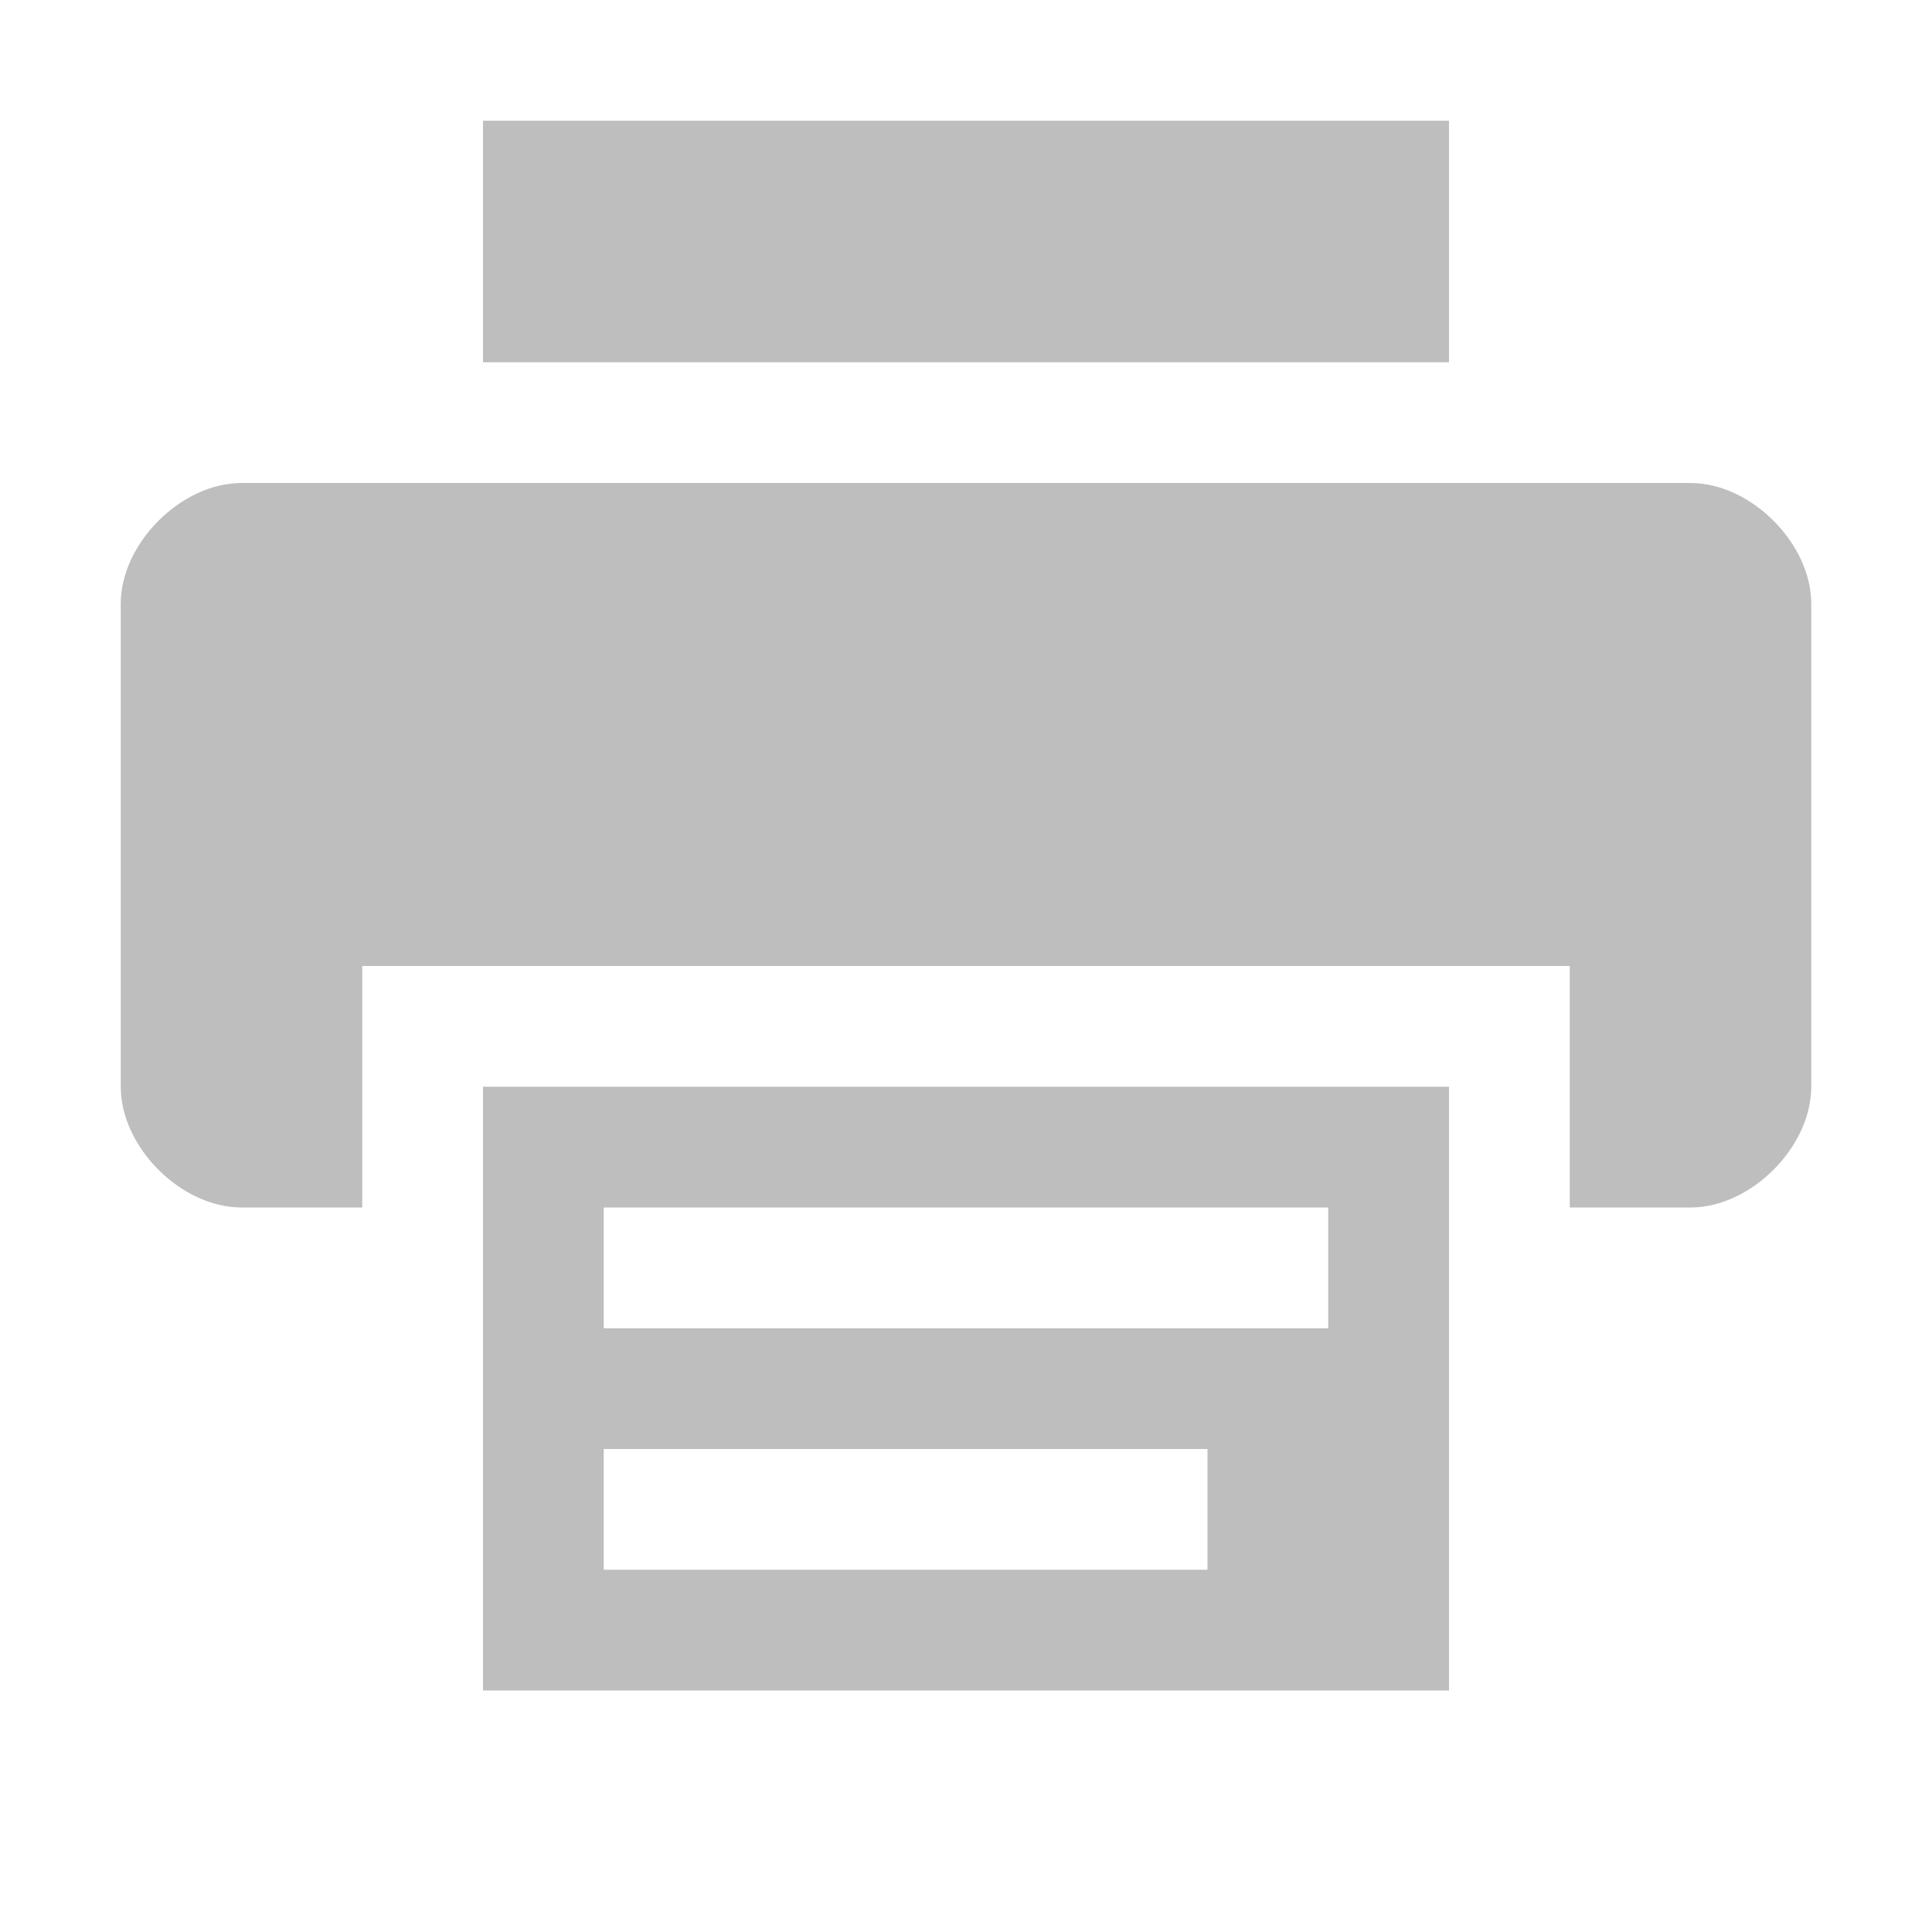
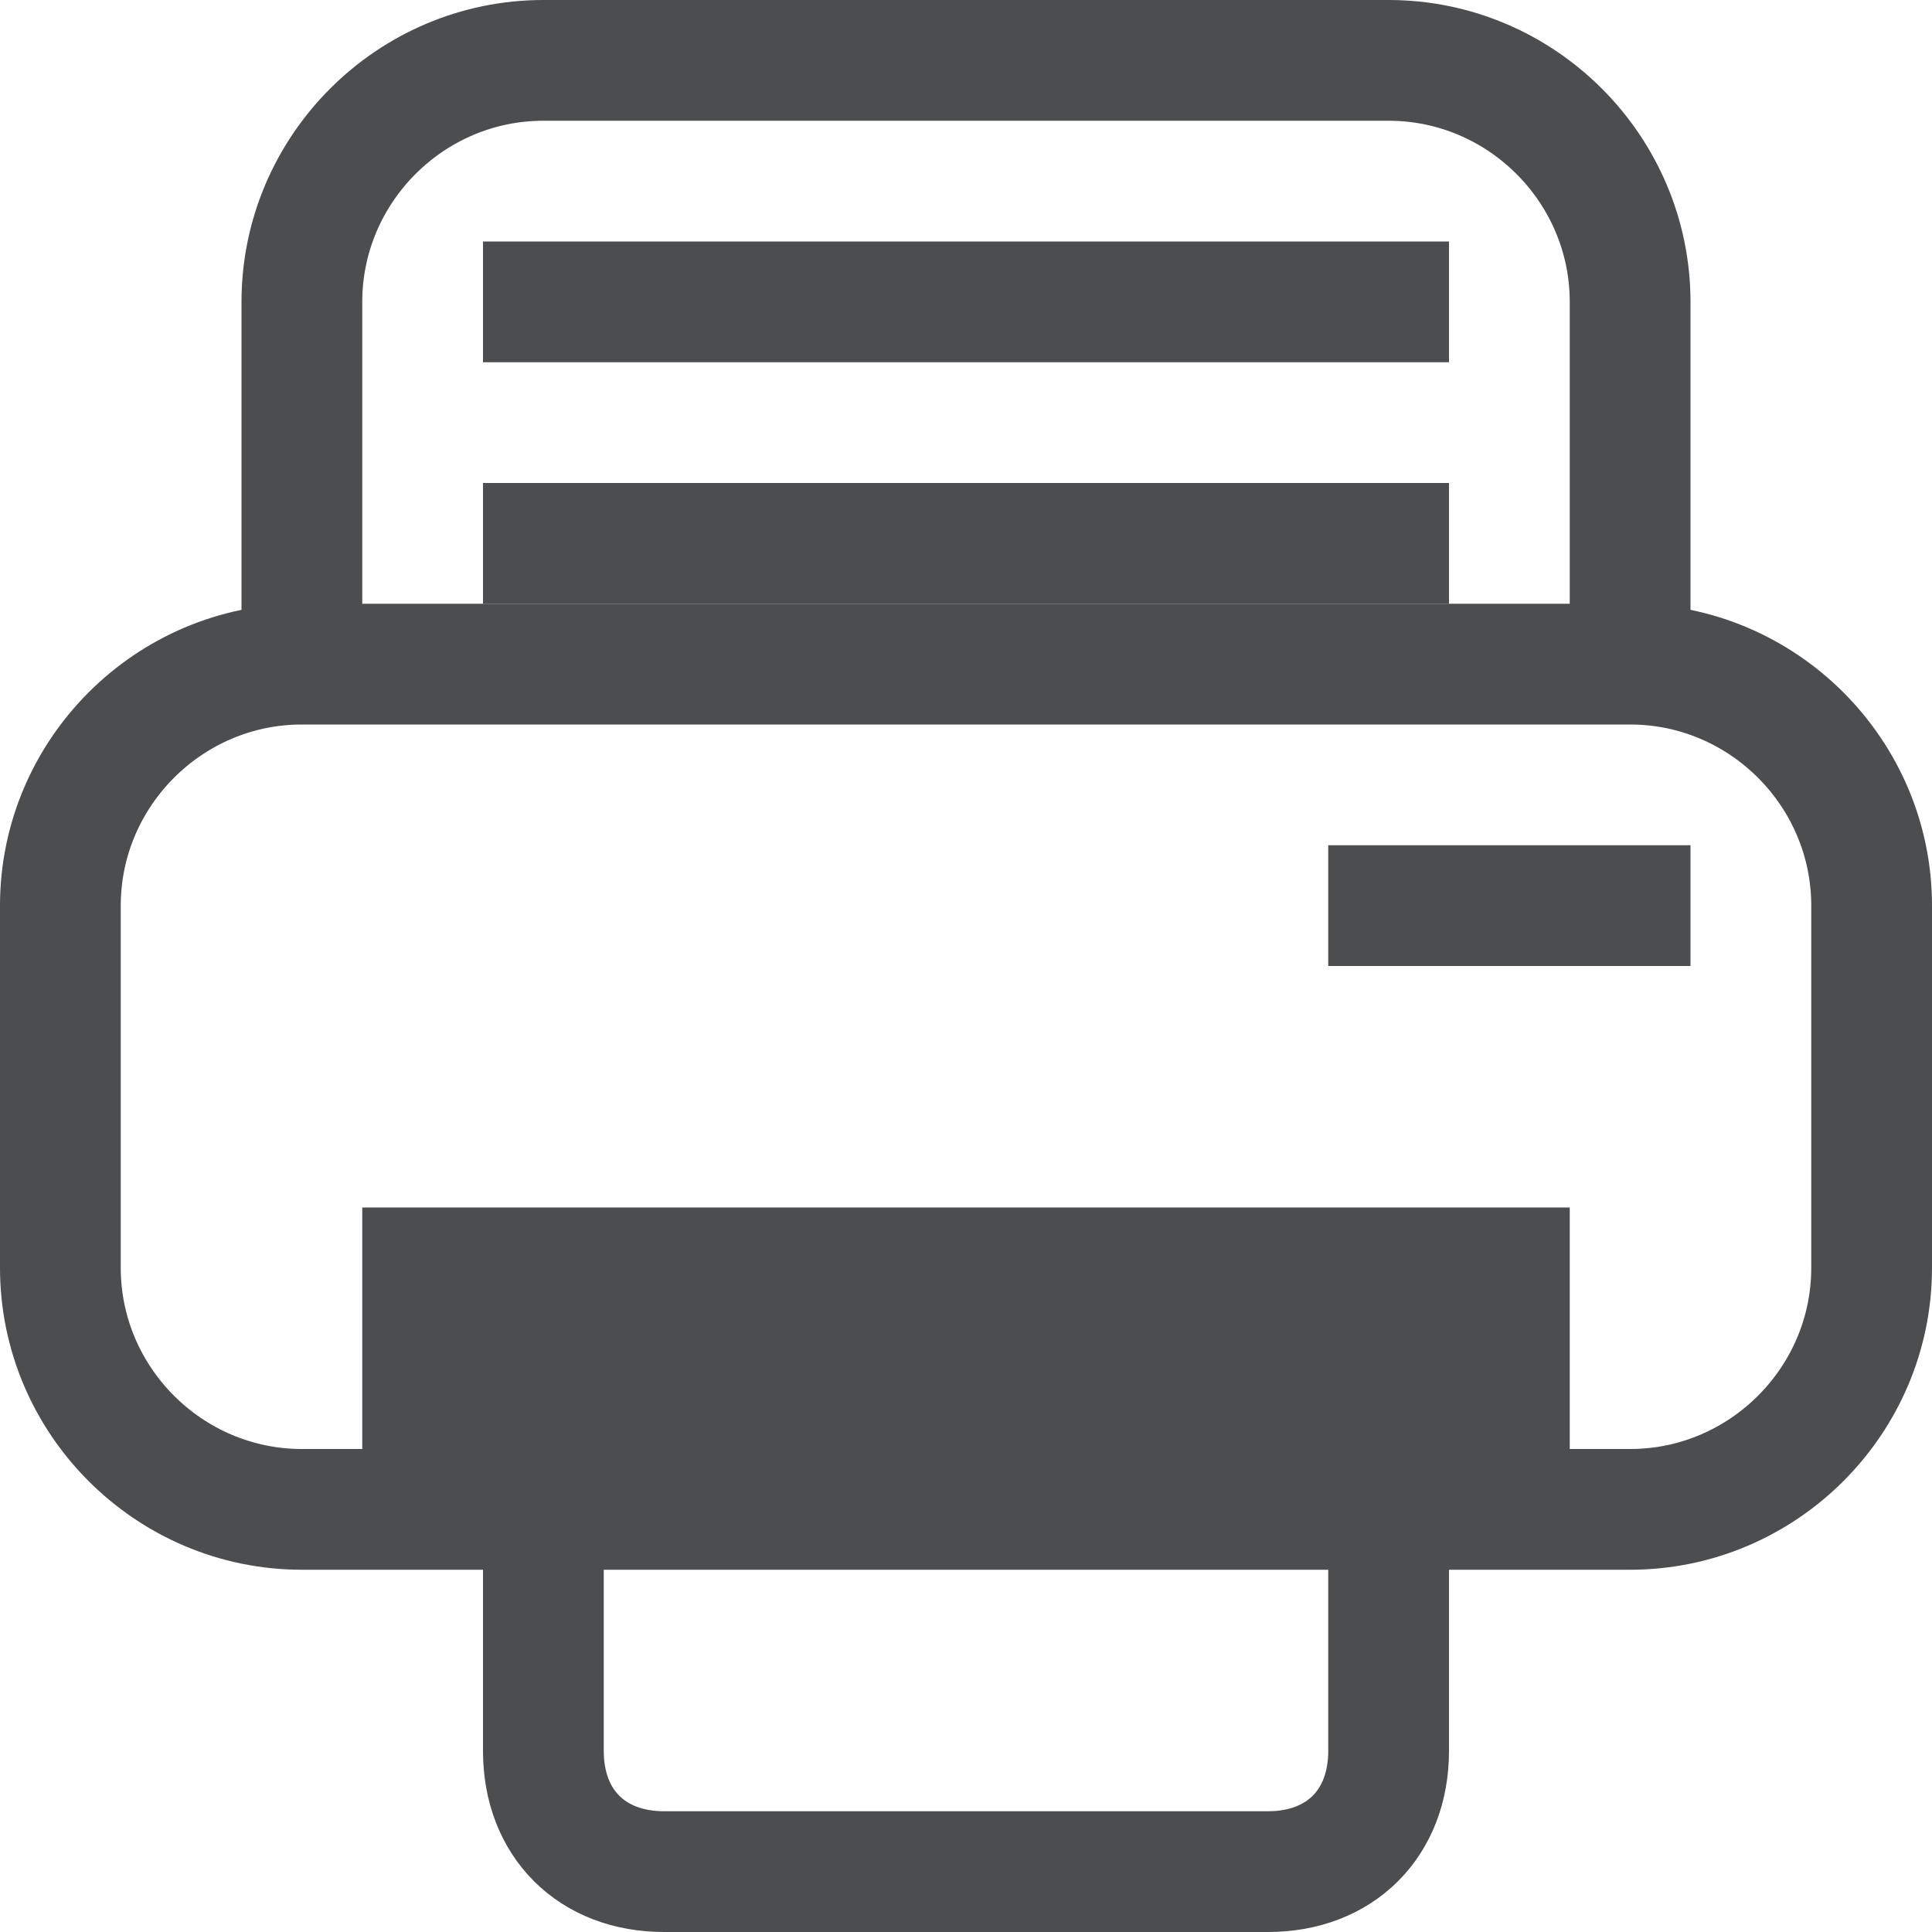
- <svg xmlns="http://www.w3.org/2000/svg" id="svg7384" version="1.1" height="16" width="16">
-   <defs id="defs7386" />
-   <g transform="translate(-142,-338)" id="layer9" style="display:inline" />
-   <g transform="translate(-142,-338)" id="layer10">
-     <g transform="translate(94,-60)" id="g10819">
-       
-     </g>
-     <g transform="translate(142,338)" id="layer1-6">
-       <path d="M 2,4 C 1.5,4 1,4.5 1,5 l 0,4 c 0,0.5 0.5,1 1,1 l 1,0 0,-2 10,0 0,2 1,0 c 0.5,0 1,-0.5 1,-1 L 15,5 C 15,4.5 14.5,4 14,4 L 2,4 z" id="path3520" style="fill:#bebebe;fill-opacity:1;stroke:none" />
-       <path d="M 4,1 4,3 12,3 12,1 4,1 z" id="path4804" style="fill:#bebebe;fill-opacity:1;stroke:none" />
-       <path d="M 4,9 4,14 l 8,0 0,-5 -8,10e-8 z M 5,10 l 6,0 0,1 -6,0 0,-1 z m 0,2 5,0 0,1 -5,0 0,-1 z" id="path4806" style="fill:#bebebe;fill-opacity:1;stroke:none" />
-     </g>
-   </g>
-   <g transform="translate(-142,-338)" id="layer11" />
-   <g transform="translate(-142,-338)" id="layer12" />
-   <g transform="translate(-142,-338)" id="layer13" />
-   <g transform="translate(-142,-338)" id="layer14" />
-   <g transform="translate(-142,-338)" id="layer15" />
+ <svg xmlns="http://www.w3.org/2000/svg" version="1.1" id="图层_2_1_" opacity="0.8" x="0px" y="0px" viewBox="0 0 16 16" style="enable-background:new 0 0 16 16;" xml:space="preserve">
+   <style type="text/css">
+ 	.st0{fill:none;stroke:#1F2022;stroke-miterlimit:10;}
+ 	.st1{fill:none;stroke:#1F2022;stroke-width:2;stroke-miterlimit:10;}
+ </style>
+   <path class="st0" d="M13.5,12.5H10H2.5c-1.1,0-2-0.9-2-2v-3c0-1.1,0.9-2,2-2h11c1.1,0,2,0.9,2,2V9v1.5  C15.5,11.6,14.6,12.5,13.5,12.5z" />
+   <path class="st0" d="M2.5,5.8V2.5c0-1.1,0.9-2,2-2h7c1.1,0,2,0.9,2,2v3.3" />
+   <line class="st1" x1="3" y1="11" x2="13" y2="11" />
+   <line class="st0" x1="4" y1="4.5" x2="12" y2="4.5" />
+   <line class="st0" x1="4" y1="2.5" x2="12" y2="2.5" />
+   <line class="st0" x1="11" y1="7.5" x2="14" y2="7.5" />
+   <path class="st0" d="M11.5,12.5v2c0,0.6-0.4,1-1,1h-5c-0.6,0-1-0.4-1-1v-2" />
</svg>
